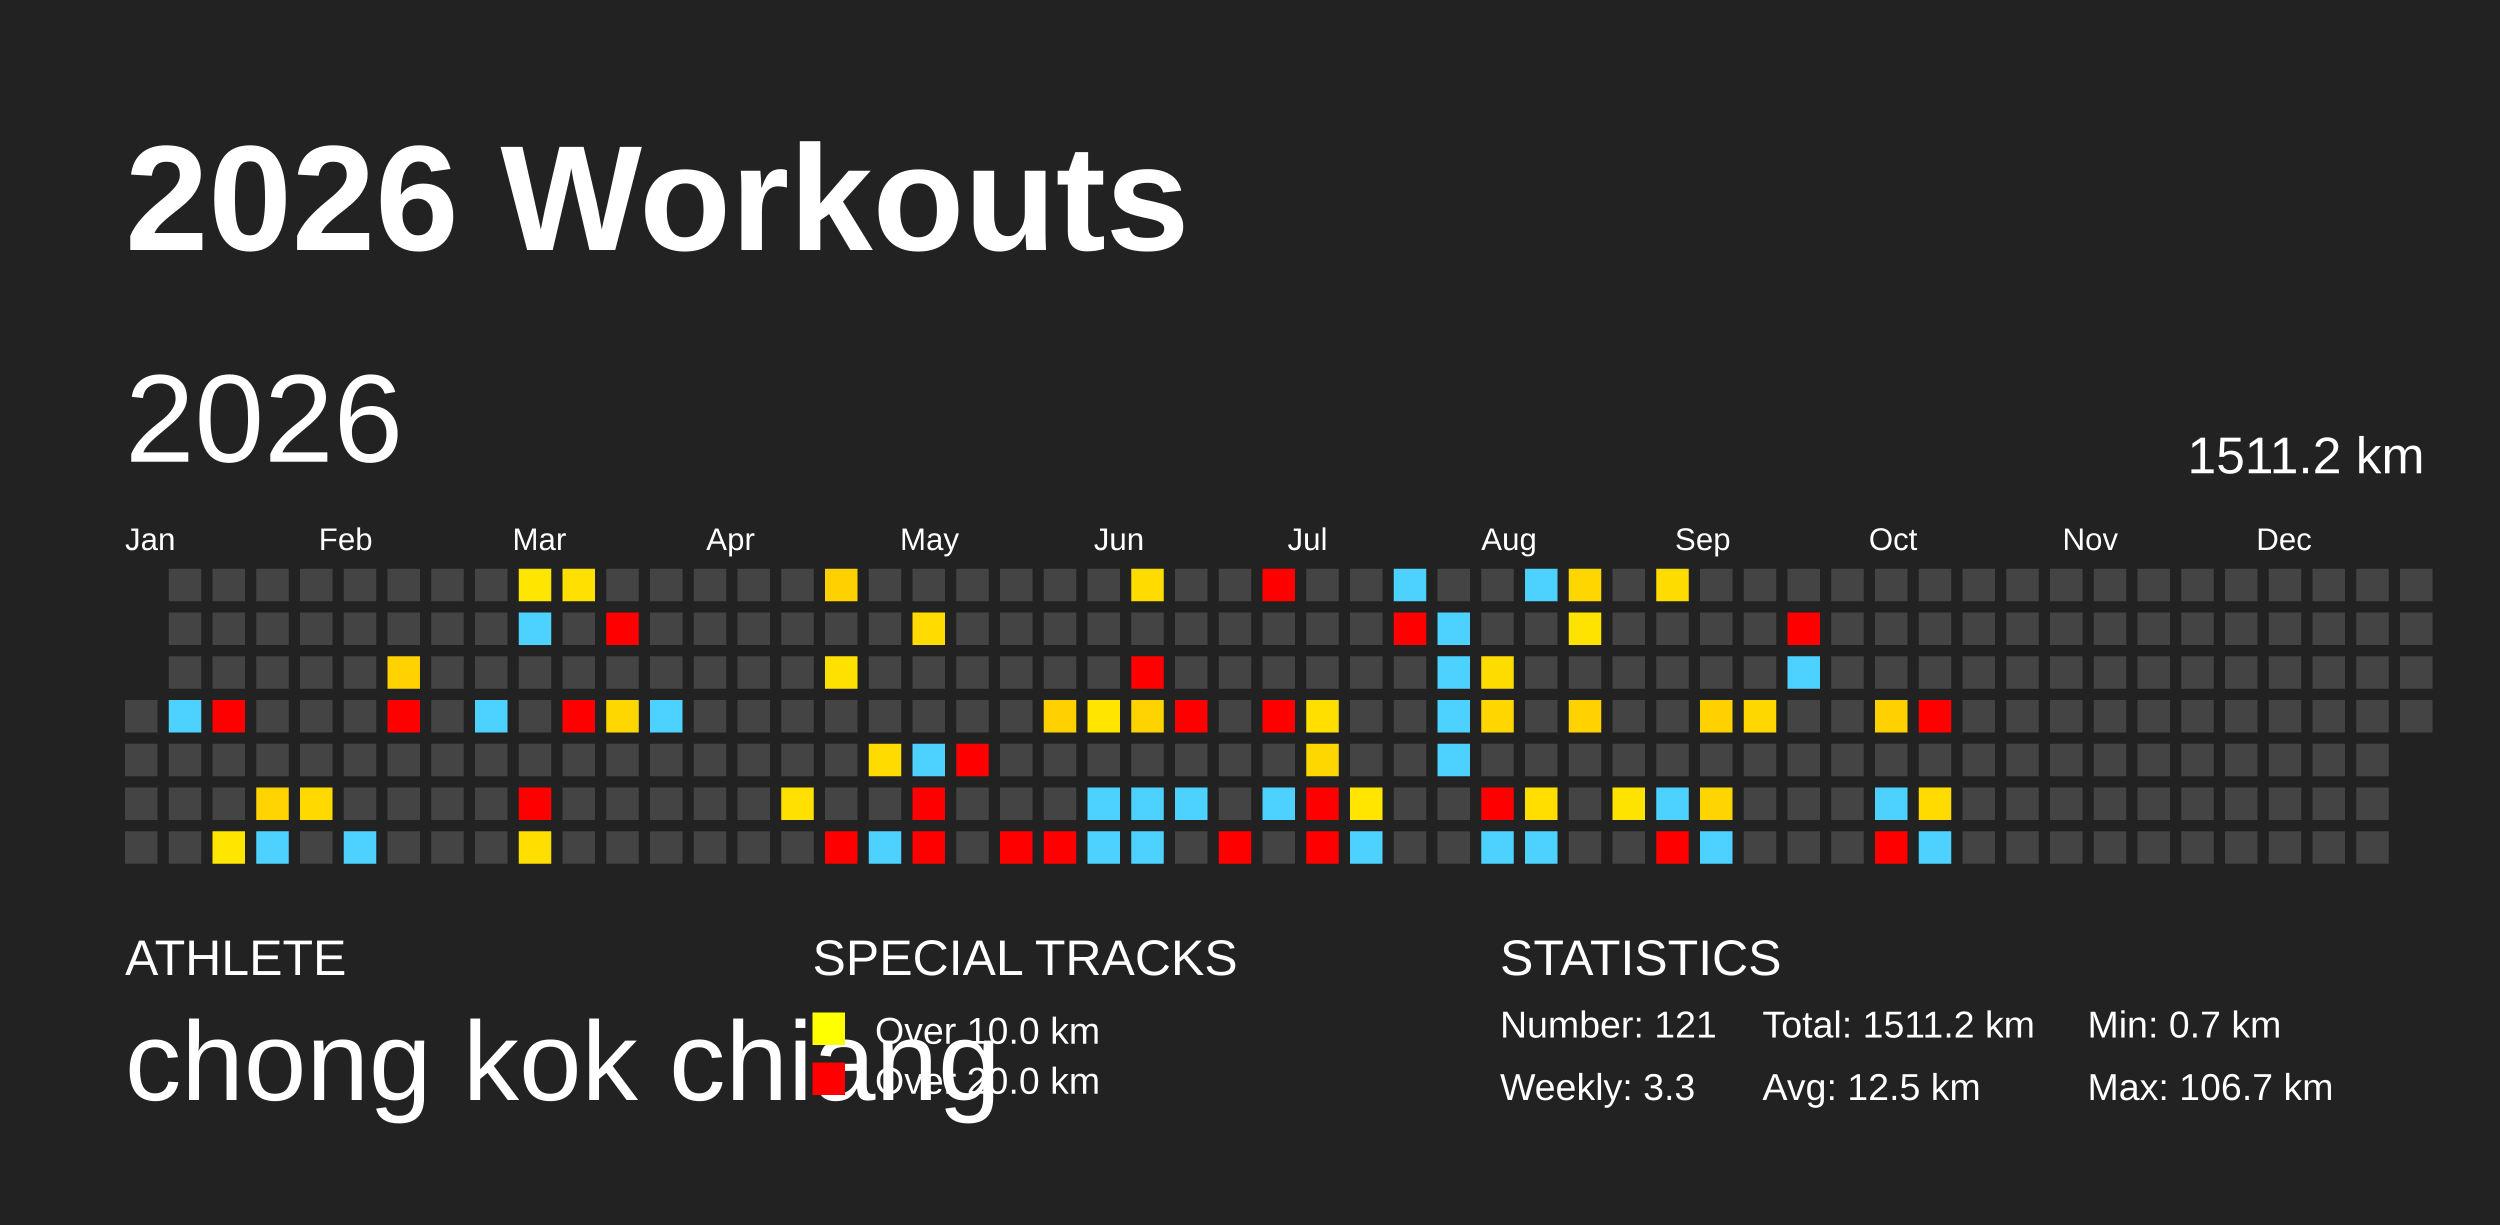
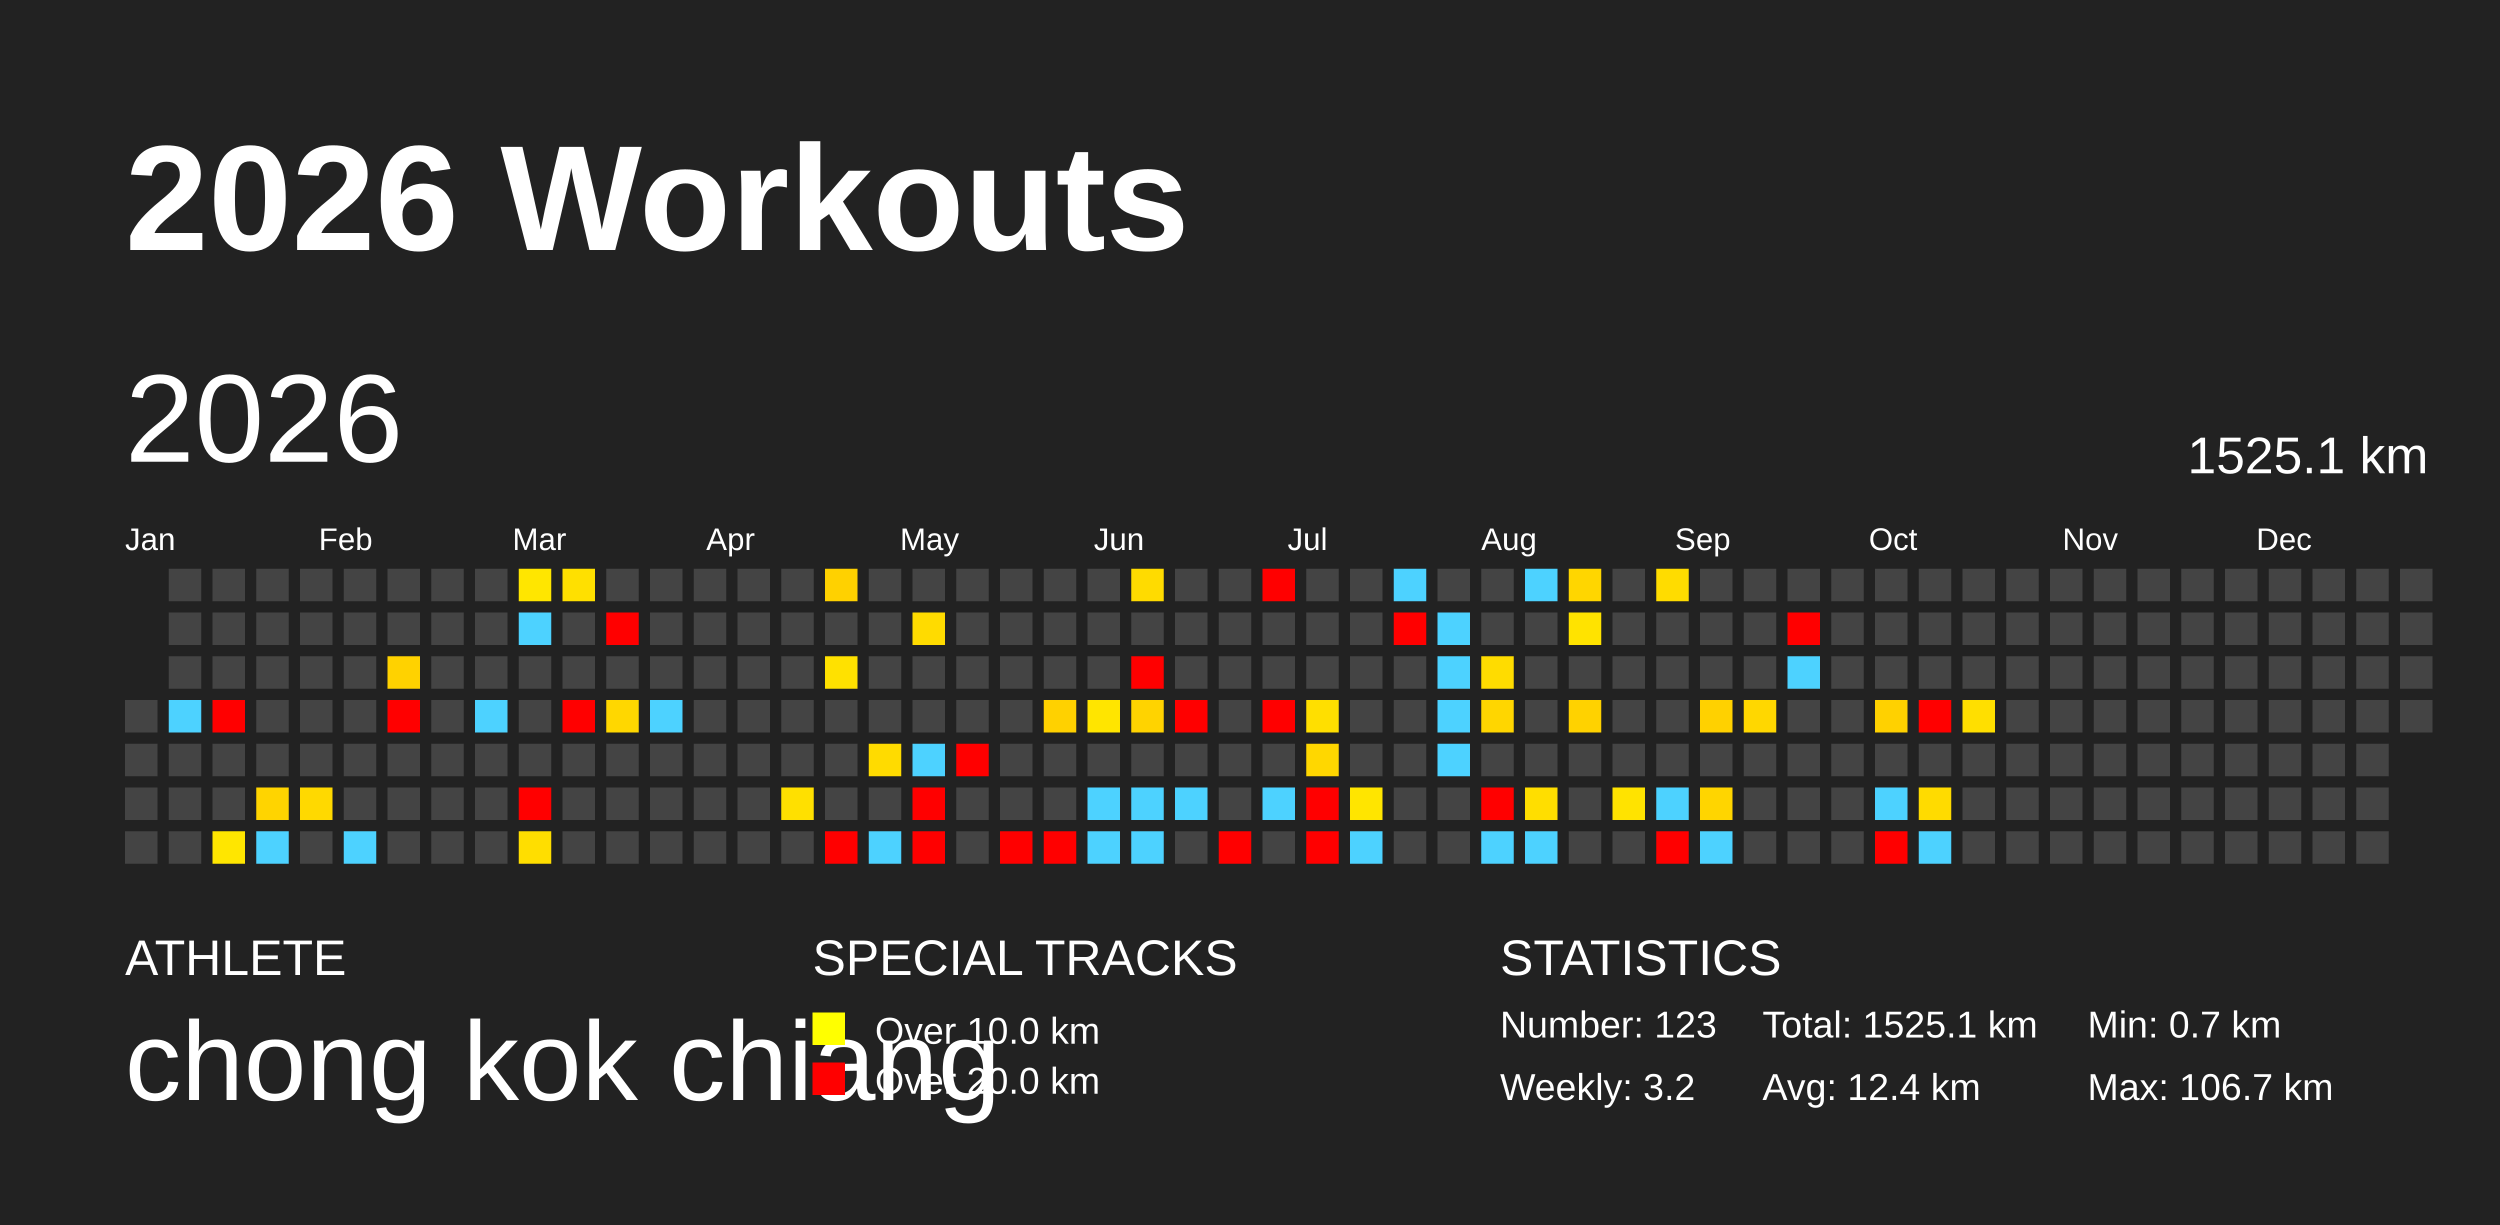
<svg xmlns="http://www.w3.org/2000/svg" baseProfile="full" height="98mm" version="1.1" viewBox="0,0,200,98" width="200mm">
  <defs />
  <rect fill="#222222" height="98" width="200" x="0" y="0" />
  <text fill="#FFFFFF" style="font-size:12px; font-family:Arial; font-weight:bold;" x="10" y="20">2026 Workouts</text>
  <text fill="#FFFFFF" style="font-size:4px; font-family:Arial" x="10" y="78">ATHLETE</text>
  <text fill="#FFFFFF" style="font-size:9px; font-family:Arial" x="10" y="88">chong kok chiang</text>
  <text fill="#FFFFFF" style="font-size:4px; font-family:Arial" x="65" y="78">SPECIAL TRACKS</text>
  <rect fill="yellow" height="2.6" width="2.6" x="65" y="81" />
  <text fill="#FFFFFF" style="font-size:3px; font-family:Arial" x="70" y="83.5">Over 10.0 km</text>
  <rect fill="red" height="2.6" width="2.6" x="65" y="85" />
  <text fill="#FFFFFF" style="font-size:3px; font-family:Arial" x="70" y="87.5">Over 20.0 km</text>
  <text fill="#FFFFFF" style="font-size:4px; font-family:Arial" x="120" y="78">STATISTICS</text>
-   <text fill="#FFFFFF" style="font-size:3px; font-family:Arial" x="120" y="83">Number: 121</text>
-   <text fill="#FFFFFF" style="font-size:3px; font-family:Arial" x="120" y="88">Weekly: 3.3</text>
-   <text fill="#FFFFFF" style="font-size:3px; font-family:Arial" x="141" y="83">Total: 1511.2 km</text>
-   <text fill="#FFFFFF" style="font-size:3px; font-family:Arial" x="141" y="88">Avg: 12.5 km</text>
+   <text fill="#FFFFFF" style="font-size:3px; font-family:Arial" x="120" y="83">Number: 123</text>
+   <text fill="#FFFFFF" style="font-size:3px; font-family:Arial" x="120" y="88">Weekly: 3.2</text>
+   <text fill="#FFFFFF" style="font-size:3px; font-family:Arial" x="141" y="83">Total: 1525.1 km</text>
+   <text fill="#FFFFFF" style="font-size:3px; font-family:Arial" x="141" y="88">Avg: 12.4 km</text>
  <text fill="#FFFFFF" style="font-size:3px; font-family:Arial" x="167" y="83">Min: 0.7 km</text>
  <text fill="#FFFFFF" style="font-size:3px; font-family:Arial" x="167" y="88">Max: 106.7 km</text>
  <text dominant-baseline="hanging" fill="#FFFFFF" style="font-size:10.0px; font-family:Arial;" x="10" y="30">2026</text>
-   <text dominant-baseline="hanging" fill="#FFFFFF" style="font-size:4.125px; font-family:Arial;" x="175" y="35">1511.2 km</text>
+   <text dominant-baseline="hanging" fill="#FFFFFF" style="font-size:4.125px; font-family:Arial;" x="175" y="35">1525.1 km</text>
  <text fill="#FFFFFF" style="font-size:2.5px; font-family:Arial" x="10.0" y="44">Jan</text>
  <text fill="#FFFFFF" style="font-size:2.5px; font-family:Arial" x="25.5" y="44">Feb</text>
  <text fill="#FFFFFF" style="font-size:2.5px; font-family:Arial" x="41.0" y="44">Mar</text>
  <text fill="#FFFFFF" style="font-size:2.5px; font-family:Arial" x="56.5" y="44">Apr</text>
  <text fill="#FFFFFF" style="font-size:2.5px; font-family:Arial" x="72.0" y="44">May</text>
  <text fill="#FFFFFF" style="font-size:2.5px; font-family:Arial" x="87.5" y="44">Jun</text>
  <text fill="#FFFFFF" style="font-size:2.5px; font-family:Arial" x="103.0" y="44">Jul</text>
  <text fill="#FFFFFF" style="font-size:2.5px; font-family:Arial" x="118.5" y="44">Aug</text>
  <text fill="#FFFFFF" style="font-size:2.5px; font-family:Arial" x="134.0" y="44">Sep</text>
  <text fill="#FFFFFF" style="font-size:2.5px; font-family:Arial" x="149.5" y="44">Oct</text>
  <text fill="#FFFFFF" style="font-size:2.5px; font-family:Arial" x="165.0" y="44">Nov</text>
  <text fill="#FFFFFF" style="font-size:2.5px; font-family:Arial" x="180.5" y="44">Dec</text>
  <rect fill="#444444" height="2.6" width="2.6" x="10.0" y="56.0" />
  <rect fill="#444444" height="2.6" width="2.6" x="10.0" y="59.5" />
  <rect fill="#444444" height="2.6" width="2.6" x="10.0" y="63.0" />
  <rect fill="#444444" height="2.6" width="2.6" x="10.0" y="66.5" />
  <rect fill="#444444" height="2.6" width="2.6" x="13.5" y="45.5" />
  <rect fill="#444444" height="2.6" width="2.6" x="13.5" y="49.0" />
  <rect fill="#444444" height="2.6" width="2.6" x="13.5" y="52.5" />
  <rect fill="#4dd2ff" height="2.6" width="2.6" x="13.5" y="56.0" />
  <rect fill="#444444" height="2.6" width="2.6" x="13.5" y="59.5" />
  <rect fill="#444444" height="2.6" width="2.6" x="13.5" y="63.0" />
  <rect fill="#444444" height="2.6" width="2.6" x="13.5" y="66.5" />
  <rect fill="#444444" height="2.6" width="2.6" x="17.0" y="45.5" />
  <rect fill="#444444" height="2.6" width="2.6" x="17.0" y="49.0" />
  <rect fill="#444444" height="2.6" width="2.6" x="17.0" y="52.5" />
  <rect fill="red" height="2.6" width="2.6" x="17.0" y="56.0" />
  <rect fill="#444444" height="2.6" width="2.6" x="17.0" y="59.5" />
  <rect fill="#444444" height="2.6" width="2.6" x="17.0" y="63.0" />
  <rect fill="#ffe600" height="2.6" width="2.6" x="17.0" y="66.5" />
  <rect fill="#444444" height="2.6" width="2.6" x="20.5" y="45.5" />
  <rect fill="#444444" height="2.6" width="2.6" x="20.5" y="49.0" />
  <rect fill="#444444" height="2.6" width="2.6" x="20.5" y="52.5" />
  <rect fill="#444444" height="2.6" width="2.6" x="20.5" y="56.0" />
  <rect fill="#444444" height="2.6" width="2.6" x="20.5" y="59.5" />
  <rect fill="#ffd400" height="2.6" width="2.6" x="20.5" y="63.0" />
  <rect fill="#4dd2ff" height="2.6" width="2.6" x="20.5" y="66.5" />
  <rect fill="#444444" height="2.6" width="2.6" x="24.0" y="45.5" />
  <rect fill="#444444" height="2.6" width="2.6" x="24.0" y="49.0" />
  <rect fill="#444444" height="2.6" width="2.6" x="24.0" y="52.5" />
  <rect fill="#444444" height="2.6" width="2.6" x="24.0" y="56.0" />
  <rect fill="#444444" height="2.6" width="2.6" x="24.0" y="59.5" />
  <rect fill="#ffd900" height="2.6" width="2.6" x="24.0" y="63.0" />
  <rect fill="#444444" height="2.6" width="2.6" x="24.0" y="66.5" />
  <rect fill="#444444" height="2.6" width="2.6" x="27.5" y="45.5" />
  <rect fill="#444444" height="2.6" width="2.6" x="27.5" y="49.0" />
  <rect fill="#444444" height="2.6" width="2.6" x="27.5" y="52.5" />
  <rect fill="#444444" height="2.6" width="2.6" x="27.5" y="56.0" />
  <rect fill="#444444" height="2.6" width="2.6" x="27.5" y="59.5" />
  <rect fill="#444444" height="2.6" width="2.6" x="27.5" y="63.0" />
  <rect fill="#4dd2ff" height="2.6" width="2.6" x="27.5" y="66.5" />
  <rect fill="#444444" height="2.6" width="2.6" x="31.0" y="45.5" />
  <rect fill="#444444" height="2.6" width="2.6" x="31.0" y="49.0" />
  <rect fill="#ffd200" height="2.6" width="2.6" x="31.0" y="52.5" />
  <rect fill="red" height="2.6" width="2.6" x="31.0" y="56.0" />
  <rect fill="#444444" height="2.6" width="2.6" x="31.0" y="59.5" />
  <rect fill="#444444" height="2.6" width="2.6" x="31.0" y="63.0" />
  <rect fill="#444444" height="2.6" width="2.6" x="31.0" y="66.5" />
  <rect fill="#444444" height="2.6" width="2.6" x="34.5" y="45.5" />
  <rect fill="#444444" height="2.6" width="2.6" x="34.5" y="49.0" />
  <rect fill="#444444" height="2.6" width="2.6" x="34.5" y="52.5" />
  <rect fill="#444444" height="2.6" width="2.6" x="34.5" y="56.0" />
  <rect fill="#444444" height="2.6" width="2.6" x="34.5" y="59.5" />
  <rect fill="#444444" height="2.6" width="2.6" x="34.5" y="63.0" />
  <rect fill="#444444" height="2.6" width="2.6" x="34.5" y="66.5" />
  <rect fill="#444444" height="2.6" width="2.6" x="38.0" y="45.5" />
  <rect fill="#444444" height="2.6" width="2.6" x="38.0" y="49.0" />
  <rect fill="#444444" height="2.6" width="2.6" x="38.0" y="52.5" />
  <rect fill="#4dd2ff" height="2.6" width="2.6" x="38.0" y="56.0" />
  <rect fill="#444444" height="2.6" width="2.6" x="38.0" y="59.5" />
  <rect fill="#444444" height="2.6" width="2.6" x="38.0" y="63.0" />
  <rect fill="#444444" height="2.6" width="2.6" x="38.0" y="66.5" />
  <rect fill="#ffe600" height="2.6" width="2.6" x="41.5" y="45.5" />
  <rect fill="#4dd2ff" height="2.6" width="2.6" x="41.5" y="49.0" />
  <rect fill="#444444" height="2.6" width="2.6" x="41.5" y="52.5" />
  <rect fill="#444444" height="2.6" width="2.6" x="41.5" y="56.0" />
  <rect fill="#444444" height="2.6" width="2.6" x="41.5" y="59.5" />
  <rect fill="red" height="2.6" width="2.6" x="41.5" y="63.0" />
  <rect fill="#ffde00" height="2.6" width="2.6" x="41.5" y="66.5" />
  <rect fill="#ffe000" height="2.6" width="2.6" x="45.0" y="45.5" />
  <rect fill="#444444" height="2.6" width="2.6" x="45.0" y="49.0" />
  <rect fill="#444444" height="2.6" width="2.6" x="45.0" y="52.5" />
  <rect fill="red" height="2.6" width="2.6" x="45.0" y="56.0" />
  <rect fill="#444444" height="2.6" width="2.6" x="45.0" y="59.5" />
  <rect fill="#444444" height="2.6" width="2.6" x="45.0" y="63.0" />
  <rect fill="#444444" height="2.6" width="2.6" x="45.0" y="66.5" />
  <rect fill="#444444" height="2.6" width="2.6" x="48.5" y="45.5" />
  <rect fill="red" height="2.6" width="2.6" x="48.5" y="49.0" />
  <rect fill="#444444" height="2.6" width="2.6" x="48.5" y="52.5" />
  <rect fill="#ffd700" height="2.6" width="2.6" x="48.5" y="56.0" />
  <rect fill="#444444" height="2.6" width="2.6" x="48.5" y="59.5" />
  <rect fill="#444444" height="2.6" width="2.6" x="48.5" y="63.0" />
  <rect fill="#444444" height="2.6" width="2.6" x="48.5" y="66.5" />
  <rect fill="#444444" height="2.6" width="2.6" x="52.0" y="45.5" />
  <rect fill="#444444" height="2.6" width="2.6" x="52.0" y="49.0" />
  <rect fill="#444444" height="2.6" width="2.6" x="52.0" y="52.5" />
  <rect fill="#4dd2ff" height="2.6" width="2.6" x="52.0" y="56.0" />
  <rect fill="#444444" height="2.6" width="2.6" x="52.0" y="59.5" />
  <rect fill="#444444" height="2.6" width="2.6" x="52.0" y="63.0" />
  <rect fill="#444444" height="2.6" width="2.6" x="52.0" y="66.5" />
  <rect fill="#444444" height="2.6" width="2.6" x="55.5" y="45.5" />
  <rect fill="#444444" height="2.6" width="2.6" x="55.5" y="49.0" />
  <rect fill="#444444" height="2.6" width="2.6" x="55.5" y="52.5" />
  <rect fill="#444444" height="2.6" width="2.6" x="55.5" y="56.0" />
  <rect fill="#444444" height="2.6" width="2.6" x="55.5" y="59.5" />
  <rect fill="#444444" height="2.6" width="2.6" x="55.5" y="63.0" />
  <rect fill="#444444" height="2.6" width="2.6" x="55.5" y="66.5" />
  <rect fill="#444444" height="2.6" width="2.6" x="59.0" y="45.5" />
  <rect fill="#444444" height="2.6" width="2.6" x="59.0" y="49.0" />
  <rect fill="#444444" height="2.6" width="2.6" x="59.0" y="52.5" />
  <rect fill="#444444" height="2.6" width="2.6" x="59.0" y="56.0" />
  <rect fill="#444444" height="2.6" width="2.6" x="59.0" y="59.5" />
  <rect fill="#444444" height="2.6" width="2.6" x="59.0" y="63.0" />
  <rect fill="#444444" height="2.6" width="2.6" x="59.0" y="66.5" />
  <rect fill="#444444" height="2.6" width="2.6" x="62.5" y="45.5" />
  <rect fill="#444444" height="2.6" width="2.6" x="62.5" y="49.0" />
  <rect fill="#444444" height="2.6" width="2.6" x="62.5" y="52.5" />
  <rect fill="#444444" height="2.6" width="2.6" x="62.5" y="56.0" />
  <rect fill="#444444" height="2.6" width="2.6" x="62.5" y="59.5" />
  <rect fill="#ffe000" height="2.6" width="2.6" x="62.5" y="63.0" />
  <rect fill="#444444" height="2.6" width="2.6" x="62.5" y="66.5" />
  <rect fill="#ffd100" height="2.6" width="2.6" x="66.0" y="45.5" />
  <rect fill="#444444" height="2.6" width="2.6" x="66.0" y="49.0" />
  <rect fill="#ffe100" height="2.6" width="2.6" x="66.0" y="52.5" />
  <rect fill="#444444" height="2.6" width="2.6" x="66.0" y="56.0" />
  <rect fill="#444444" height="2.6" width="2.6" x="66.0" y="59.5" />
  <rect fill="#444444" height="2.6" width="2.6" x="66.0" y="63.0" />
  <rect fill="red" height="2.6" width="2.6" x="66.0" y="66.5" />
  <rect fill="#444444" height="2.6" width="2.6" x="69.5" y="45.5" />
  <rect fill="#444444" height="2.6" width="2.6" x="69.5" y="49.0" />
  <rect fill="#444444" height="2.6" width="2.6" x="69.5" y="52.5" />
  <rect fill="#444444" height="2.6" width="2.6" x="69.5" y="56.0" />
  <rect fill="#ffdb00" height="2.6" width="2.6" x="69.5" y="59.5" />
  <rect fill="#444444" height="2.6" width="2.6" x="69.5" y="63.0" />
  <rect fill="#4dd2ff" height="2.6" width="2.6" x="69.5" y="66.5" />
  <rect fill="#444444" height="2.6" width="2.6" x="73.0" y="45.5" />
  <rect fill="#ffdb00" height="2.6" width="2.6" x="73.0" y="49.0" />
  <rect fill="#444444" height="2.6" width="2.6" x="73.0" y="52.5" />
  <rect fill="#444444" height="2.6" width="2.6" x="73.0" y="56.0" />
  <rect fill="#4dd2ff" height="2.6" width="2.6" x="73.0" y="59.5" />
  <rect fill="red" height="2.6" width="2.6" x="73.0" y="63.0" />
  <rect fill="red" height="2.6" width="2.6" x="73.0" y="66.5" />
  <rect fill="#444444" height="2.6" width="2.6" x="76.5" y="45.5" />
  <rect fill="#444444" height="2.6" width="2.6" x="76.5" y="49.0" />
  <rect fill="#444444" height="2.6" width="2.6" x="76.5" y="52.5" />
  <rect fill="#444444" height="2.6" width="2.6" x="76.5" y="56.0" />
  <rect fill="red" height="2.6" width="2.6" x="76.5" y="59.5" />
  <rect fill="#444444" height="2.6" width="2.6" x="76.5" y="63.0" />
  <rect fill="#444444" height="2.6" width="2.6" x="76.5" y="66.5" />
  <rect fill="#444444" height="2.6" width="2.6" x="80.0" y="45.5" />
  <rect fill="#444444" height="2.6" width="2.6" x="80.0" y="49.0" />
  <rect fill="#444444" height="2.6" width="2.6" x="80.0" y="52.5" />
  <rect fill="#444444" height="2.6" width="2.6" x="80.0" y="56.0" />
  <rect fill="#444444" height="2.6" width="2.6" x="80.0" y="59.5" />
  <rect fill="#444444" height="2.6" width="2.6" x="80.0" y="63.0" />
  <rect fill="red" height="2.6" width="2.6" x="80.0" y="66.5" />
  <rect fill="#444444" height="2.6" width="2.6" x="83.5" y="45.5" />
  <rect fill="#444444" height="2.6" width="2.6" x="83.5" y="49.0" />
  <rect fill="#444444" height="2.6" width="2.6" x="83.5" y="52.5" />
  <rect fill="#ffd100" height="2.6" width="2.6" x="83.5" y="56.0" />
  <rect fill="#444444" height="2.6" width="2.6" x="83.5" y="59.5" />
  <rect fill="#444444" height="2.6" width="2.6" x="83.5" y="63.0" />
  <rect fill="red" height="2.6" width="2.6" x="83.5" y="66.5" />
  <rect fill="#444444" height="2.6" width="2.6" x="87.0" y="45.5" />
  <rect fill="#444444" height="2.6" width="2.6" x="87.0" y="49.0" />
  <rect fill="#444444" height="2.6" width="2.6" x="87.0" y="52.5" />
  <rect fill="#ffe500" height="2.6" width="2.6" x="87.0" y="56.0" />
  <rect fill="#444444" height="2.6" width="2.6" x="87.0" y="59.5" />
  <rect fill="#4dd2ff" height="2.6" width="2.6" x="87.0" y="63.0" />
  <rect fill="#4dd2ff" height="2.6" width="2.6" x="87.0" y="66.5" />
  <rect fill="#ffdb00" height="2.6" width="2.6" x="90.5" y="45.5" />
  <rect fill="#444444" height="2.6" width="2.6" x="90.5" y="49.0" />
  <rect fill="red" height="2.6" width="2.6" x="90.5" y="52.5" />
  <rect fill="#ffd300" height="2.6" width="2.6" x="90.5" y="56.0" />
  <rect fill="#444444" height="2.6" width="2.6" x="90.5" y="59.5" />
  <rect fill="#4dd2ff" height="2.6" width="2.6" x="90.5" y="63.0" />
  <rect fill="#4dd2ff" height="2.6" width="2.6" x="90.5" y="66.5" />
  <rect fill="#444444" height="2.6" width="2.6" x="94.0" y="45.5" />
  <rect fill="#444444" height="2.6" width="2.6" x="94.0" y="49.0" />
  <rect fill="#444444" height="2.6" width="2.6" x="94.0" y="52.5" />
  <rect fill="red" height="2.6" width="2.6" x="94.0" y="56.0" />
  <rect fill="#444444" height="2.6" width="2.6" x="94.0" y="59.5" />
  <rect fill="#4dd2ff" height="2.6" width="2.6" x="94.0" y="63.0" />
  <rect fill="#444444" height="2.6" width="2.6" x="94.0" y="66.5" />
  <rect fill="#444444" height="2.6" width="2.6" x="97.5" y="45.5" />
  <rect fill="#444444" height="2.6" width="2.6" x="97.5" y="49.0" />
  <rect fill="#444444" height="2.6" width="2.6" x="97.5" y="52.5" />
  <rect fill="#444444" height="2.6" width="2.6" x="97.5" y="56.0" />
  <rect fill="#444444" height="2.6" width="2.6" x="97.5" y="59.5" />
  <rect fill="#444444" height="2.6" width="2.6" x="97.5" y="63.0" />
  <rect fill="red" height="2.6" width="2.6" x="97.5" y="66.5" />
  <rect fill="red" height="2.6" width="2.6" x="101.0" y="45.5" />
  <rect fill="#444444" height="2.6" width="2.6" x="101.0" y="49.0" />
  <rect fill="#444444" height="2.6" width="2.6" x="101.0" y="52.5" />
  <rect fill="red" height="2.6" width="2.6" x="101.0" y="56.0" />
  <rect fill="#444444" height="2.6" width="2.6" x="101.0" y="59.5" />
  <rect fill="#4dd2ff" height="2.6" width="2.6" x="101.0" y="63.0" />
  <rect fill="#444444" height="2.6" width="2.6" x="101.0" y="66.5" />
  <rect fill="#444444" height="2.6" width="2.6" x="104.5" y="45.5" />
  <rect fill="#444444" height="2.6" width="2.6" x="104.5" y="49.0" />
  <rect fill="#444444" height="2.6" width="2.6" x="104.5" y="52.5" />
  <rect fill="#ffdf00" height="2.6" width="2.6" x="104.5" y="56.0" />
  <rect fill="#ffd700" height="2.6" width="2.6" x="104.5" y="59.5" />
  <rect fill="red" height="2.6" width="2.6" x="104.5" y="63.0" />
  <rect fill="red" height="2.6" width="2.6" x="104.5" y="66.5" />
  <rect fill="#444444" height="2.6" width="2.6" x="108.0" y="45.5" />
  <rect fill="#444444" height="2.6" width="2.6" x="108.0" y="49.0" />
  <rect fill="#444444" height="2.6" width="2.6" x="108.0" y="52.5" />
  <rect fill="#444444" height="2.6" width="2.6" x="108.0" y="56.0" />
  <rect fill="#444444" height="2.6" width="2.6" x="108.0" y="59.5" />
  <rect fill="#ffe500" height="2.6" width="2.6" x="108.0" y="63.0" />
  <rect fill="#4dd2ff" height="2.6" width="2.6" x="108.0" y="66.5" />
  <rect fill="#4dd2ff" height="2.6" width="2.6" x="111.5" y="45.5" />
  <rect fill="red" height="2.6" width="2.6" x="111.5" y="49.0" />
  <rect fill="#444444" height="2.6" width="2.6" x="111.5" y="52.5" />
  <rect fill="#444444" height="2.6" width="2.6" x="111.5" y="56.0" />
  <rect fill="#444444" height="2.6" width="2.6" x="111.5" y="59.5" />
  <rect fill="#444444" height="2.6" width="2.6" x="111.5" y="63.0" />
  <rect fill="#444444" height="2.6" width="2.6" x="111.5" y="66.5" />
  <rect fill="#444444" height="2.6" width="2.6" x="115.0" y="45.5" />
  <rect fill="#4dd2ff" height="2.6" width="2.6" x="115.0" y="49.0" />
  <rect fill="#4dd2ff" height="2.6" width="2.6" x="115.0" y="52.5" />
  <rect fill="#4dd2ff" height="2.6" width="2.6" x="115.0" y="56.0" />
  <rect fill="#4dd2ff" height="2.6" width="2.6" x="115.0" y="59.5" />
  <rect fill="#444444" height="2.6" width="2.6" x="115.0" y="63.0" />
  <rect fill="#444444" height="2.6" width="2.6" x="115.0" y="66.5" />
  <rect fill="#444444" height="2.6" width="2.6" x="118.5" y="45.5" />
  <rect fill="#444444" height="2.6" width="2.6" x="118.5" y="49.0" />
  <rect fill="#ffdc00" height="2.6" width="2.6" x="118.5" y="52.5" />
  <rect fill="#ffd600" height="2.6" width="2.6" x="118.5" y="56.0" />
  <rect fill="#444444" height="2.6" width="2.6" x="118.5" y="59.5" />
  <rect fill="red" height="2.6" width="2.6" x="118.5" y="63.0" />
  <rect fill="#4dd2ff" height="2.6" width="2.6" x="118.5" y="66.5" />
  <rect fill="#4dd2ff" height="2.6" width="2.6" x="122.0" y="45.5" />
  <rect fill="#444444" height="2.6" width="2.6" x="122.0" y="49.0" />
  <rect fill="#444444" height="2.6" width="2.6" x="122.0" y="52.5" />
  <rect fill="#444444" height="2.6" width="2.6" x="122.0" y="56.0" />
  <rect fill="#444444" height="2.6" width="2.6" x="122.0" y="59.5" />
  <rect fill="#ffde00" height="2.6" width="2.6" x="122.0" y="63.0" />
  <rect fill="#4dd2ff" height="2.6" width="2.6" x="122.0" y="66.5" />
  <rect fill="#ffd600" height="2.6" width="2.6" x="125.5" y="45.5" />
  <rect fill="#ffe300" height="2.6" width="2.6" x="125.5" y="49.0" />
  <rect fill="#444444" height="2.6" width="2.6" x="125.5" y="52.5" />
  <rect fill="#ffd200" height="2.6" width="2.6" x="125.5" y="56.0" />
  <rect fill="#444444" height="2.6" width="2.6" x="125.5" y="59.5" />
  <rect fill="#444444" height="2.6" width="2.6" x="125.5" y="63.0" />
  <rect fill="#444444" height="2.6" width="2.6" x="125.5" y="66.5" />
  <rect fill="#444444" height="2.6" width="2.6" x="129.0" y="45.5" />
  <rect fill="#444444" height="2.6" width="2.6" x="129.0" y="49.0" />
  <rect fill="#444444" height="2.6" width="2.6" x="129.0" y="52.5" />
  <rect fill="#444444" height="2.6" width="2.6" x="129.0" y="56.0" />
  <rect fill="#444444" height="2.6" width="2.6" x="129.0" y="59.5" />
  <rect fill="#ffe300" height="2.6" width="2.6" x="129.0" y="63.0" />
  <rect fill="#444444" height="2.6" width="2.6" x="129.0" y="66.5" />
  <rect fill="#ffdc00" height="2.6" width="2.6" x="132.5" y="45.5" />
  <rect fill="#444444" height="2.6" width="2.6" x="132.5" y="49.0" />
  <rect fill="#444444" height="2.6" width="2.6" x="132.5" y="52.5" />
  <rect fill="#444444" height="2.6" width="2.6" x="132.5" y="56.0" />
  <rect fill="#444444" height="2.6" width="2.6" x="132.5" y="59.5" />
  <rect fill="#4dd2ff" height="2.6" width="2.6" x="132.5" y="63.0" />
  <rect fill="red" height="2.6" width="2.6" x="132.5" y="66.5" />
  <rect fill="#444444" height="2.6" width="2.6" x="136.0" y="45.5" />
  <rect fill="#444444" height="2.6" width="2.6" x="136.0" y="49.0" />
  <rect fill="#444444" height="2.6" width="2.6" x="136.0" y="52.5" />
  <rect fill="#ffd100" height="2.6" width="2.6" x="136.0" y="56.0" />
  <rect fill="#444444" height="2.6" width="2.6" x="136.0" y="59.5" />
  <rect fill="#ffd500" height="2.6" width="2.6" x="136.0" y="63.0" />
  <rect fill="#4dd2ff" height="2.6" width="2.6" x="136.0" y="66.5" />
  <rect fill="#444444" height="2.6" width="2.6" x="139.5" y="45.5" />
  <rect fill="#444444" height="2.6" width="2.6" x="139.5" y="49.0" />
  <rect fill="#444444" height="2.6" width="2.6" x="139.5" y="52.5" />
  <rect fill="#ffd700" height="2.6" width="2.6" x="139.5" y="56.0" />
  <rect fill="#444444" height="2.6" width="2.6" x="139.5" y="59.5" />
  <rect fill="#444444" height="2.6" width="2.6" x="139.5" y="63.0" />
  <rect fill="#444444" height="2.6" width="2.6" x="139.5" y="66.5" />
  <rect fill="#444444" height="2.6" width="2.6" x="143.0" y="45.5" />
  <rect fill="red" height="2.6" width="2.6" x="143.0" y="49.0" />
  <rect fill="#4dd2ff" height="2.6" width="2.6" x="143.0" y="52.5" />
  <rect fill="#444444" height="2.6" width="2.6" x="143.0" y="56.0" />
  <rect fill="#444444" height="2.6" width="2.6" x="143.0" y="59.5" />
  <rect fill="#444444" height="2.6" width="2.6" x="143.0" y="63.0" />
  <rect fill="#444444" height="2.6" width="2.6" x="143.0" y="66.5" />
  <rect fill="#444444" height="2.6" width="2.6" x="146.5" y="45.5" />
  <rect fill="#444444" height="2.6" width="2.6" x="146.5" y="49.0" />
  <rect fill="#444444" height="2.6" width="2.6" x="146.5" y="52.5" />
  <rect fill="#444444" height="2.6" width="2.6" x="146.5" y="56.0" />
  <rect fill="#444444" height="2.6" width="2.6" x="146.5" y="59.5" />
  <rect fill="#444444" height="2.6" width="2.6" x="146.5" y="63.0" />
  <rect fill="#444444" height="2.6" width="2.6" x="146.5" y="66.5" />
  <rect fill="#444444" height="2.6" width="2.6" x="150.0" y="45.5" />
  <rect fill="#444444" height="2.6" width="2.6" x="150.0" y="49.0" />
  <rect fill="#444444" height="2.6" width="2.6" x="150.0" y="52.5" />
  <rect fill="#ffd100" height="2.6" width="2.6" x="150.0" y="56.0" />
  <rect fill="#444444" height="2.6" width="2.6" x="150.0" y="59.5" />
  <rect fill="#4dd2ff" height="2.6" width="2.6" x="150.0" y="63.0" />
  <rect fill="red" height="2.6" width="2.6" x="150.0" y="66.5" />
  <rect fill="#444444" height="2.6" width="2.6" x="153.5" y="45.5" />
  <rect fill="#444444" height="2.6" width="2.6" x="153.5" y="49.0" />
  <rect fill="#444444" height="2.6" width="2.6" x="153.5" y="52.5" />
  <rect fill="red" height="2.6" width="2.6" x="153.5" y="56.0" />
  <rect fill="#444444" height="2.6" width="2.6" x="153.5" y="59.5" />
  <rect fill="#ffdb00" height="2.6" width="2.6" x="153.5" y="63.0" />
  <rect fill="#4dd2ff" height="2.6" width="2.6" x="153.5" y="66.5" />
  <rect fill="#444444" height="2.6" width="2.6" x="157.0" y="45.5" />
  <rect fill="#444444" height="2.6" width="2.6" x="157.0" y="49.0" />
  <rect fill="#444444" height="2.6" width="2.6" x="157.0" y="52.5" />
-   <rect fill="#444444" height="2.6" width="2.6" x="157.0" y="56.0" />
+   <rect fill="#ffdf00" height="2.6" width="2.6" x="157.0" y="56.0" />
  <rect fill="#444444" height="2.6" width="2.6" x="157.0" y="59.5" />
  <rect fill="#444444" height="2.6" width="2.6" x="157.0" y="63.0" />
  <rect fill="#444444" height="2.6" width="2.6" x="157.0" y="66.5" />
  <rect fill="#444444" height="2.6" width="2.6" x="160.5" y="45.5" />
  <rect fill="#444444" height="2.6" width="2.6" x="160.5" y="49.0" />
  <rect fill="#444444" height="2.6" width="2.6" x="160.5" y="52.5" />
  <rect fill="#444444" height="2.6" width="2.6" x="160.5" y="56.0" />
  <rect fill="#444444" height="2.6" width="2.6" x="160.5" y="59.5" />
  <rect fill="#444444" height="2.6" width="2.6" x="160.5" y="63.0" />
  <rect fill="#444444" height="2.6" width="2.6" x="160.5" y="66.5" />
  <rect fill="#444444" height="2.6" width="2.6" x="164.0" y="45.5" />
  <rect fill="#444444" height="2.6" width="2.6" x="164.0" y="49.0" />
  <rect fill="#444444" height="2.6" width="2.6" x="164.0" y="52.5" />
  <rect fill="#444444" height="2.6" width="2.6" x="164.0" y="56.0" />
  <rect fill="#444444" height="2.6" width="2.6" x="164.0" y="59.5" />
  <rect fill="#444444" height="2.6" width="2.6" x="164.0" y="63.0" />
  <rect fill="#444444" height="2.6" width="2.6" x="164.0" y="66.5" />
  <rect fill="#444444" height="2.6" width="2.6" x="167.5" y="45.5" />
  <rect fill="#444444" height="2.6" width="2.6" x="167.5" y="49.0" />
  <rect fill="#444444" height="2.6" width="2.6" x="167.5" y="52.5" />
  <rect fill="#444444" height="2.6" width="2.6" x="167.5" y="56.0" />
  <rect fill="#444444" height="2.6" width="2.6" x="167.5" y="59.5" />
  <rect fill="#444444" height="2.6" width="2.6" x="167.5" y="63.0" />
  <rect fill="#444444" height="2.6" width="2.6" x="167.5" y="66.5" />
  <rect fill="#444444" height="2.6" width="2.6" x="171.0" y="45.5" />
  <rect fill="#444444" height="2.6" width="2.6" x="171.0" y="49.0" />
  <rect fill="#444444" height="2.6" width="2.6" x="171.0" y="52.5" />
  <rect fill="#444444" height="2.6" width="2.6" x="171.0" y="56.0" />
  <rect fill="#444444" height="2.6" width="2.6" x="171.0" y="59.5" />
  <rect fill="#444444" height="2.6" width="2.6" x="171.0" y="63.0" />
  <rect fill="#444444" height="2.6" width="2.6" x="171.0" y="66.5" />
  <rect fill="#444444" height="2.6" width="2.6" x="174.5" y="45.5" />
  <rect fill="#444444" height="2.6" width="2.6" x="174.5" y="49.0" />
  <rect fill="#444444" height="2.6" width="2.6" x="174.5" y="52.5" />
  <rect fill="#444444" height="2.6" width="2.6" x="174.5" y="56.0" />
  <rect fill="#444444" height="2.6" width="2.6" x="174.5" y="59.5" />
  <rect fill="#444444" height="2.6" width="2.6" x="174.5" y="63.0" />
  <rect fill="#444444" height="2.6" width="2.6" x="174.5" y="66.5" />
  <rect fill="#444444" height="2.6" width="2.6" x="178.0" y="45.5" />
  <rect fill="#444444" height="2.6" width="2.6" x="178.0" y="49.0" />
  <rect fill="#444444" height="2.6" width="2.6" x="178.0" y="52.5" />
  <rect fill="#444444" height="2.6" width="2.6" x="178.0" y="56.0" />
  <rect fill="#444444" height="2.6" width="2.6" x="178.0" y="59.5" />
  <rect fill="#444444" height="2.6" width="2.6" x="178.0" y="63.0" />
  <rect fill="#444444" height="2.6" width="2.6" x="178.0" y="66.5" />
  <rect fill="#444444" height="2.6" width="2.6" x="181.5" y="45.5" />
  <rect fill="#444444" height="2.6" width="2.6" x="181.5" y="49.0" />
  <rect fill="#444444" height="2.6" width="2.6" x="181.5" y="52.5" />
  <rect fill="#444444" height="2.6" width="2.6" x="181.5" y="56.0" />
  <rect fill="#444444" height="2.6" width="2.6" x="181.5" y="59.5" />
  <rect fill="#444444" height="2.6" width="2.6" x="181.5" y="63.0" />
  <rect fill="#444444" height="2.6" width="2.6" x="181.5" y="66.5" />
  <rect fill="#444444" height="2.6" width="2.6" x="185.0" y="45.5" />
  <rect fill="#444444" height="2.6" width="2.6" x="185.0" y="49.0" />
  <rect fill="#444444" height="2.6" width="2.6" x="185.0" y="52.5" />
  <rect fill="#444444" height="2.6" width="2.6" x="185.0" y="56.0" />
  <rect fill="#444444" height="2.6" width="2.6" x="185.0" y="59.5" />
  <rect fill="#444444" height="2.6" width="2.6" x="185.0" y="63.0" />
  <rect fill="#444444" height="2.6" width="2.6" x="185.0" y="66.5" />
  <rect fill="#444444" height="2.6" width="2.6" x="188.5" y="45.5" />
  <rect fill="#444444" height="2.6" width="2.6" x="188.5" y="49.0" />
  <rect fill="#444444" height="2.6" width="2.6" x="188.5" y="52.5" />
  <rect fill="#444444" height="2.6" width="2.6" x="188.5" y="56.0" />
  <rect fill="#444444" height="2.6" width="2.6" x="188.5" y="59.5" />
  <rect fill="#444444" height="2.6" width="2.6" x="188.5" y="63.0" />
  <rect fill="#444444" height="2.6" width="2.6" x="188.5" y="66.5" />
  <rect fill="#444444" height="2.6" width="2.6" x="192.0" y="45.5" />
  <rect fill="#444444" height="2.6" width="2.6" x="192.0" y="49.0" />
  <rect fill="#444444" height="2.6" width="2.6" x="192.0" y="52.5" />
  <rect fill="#444444" height="2.6" width="2.6" x="192.0" y="56.0" />
</svg>
